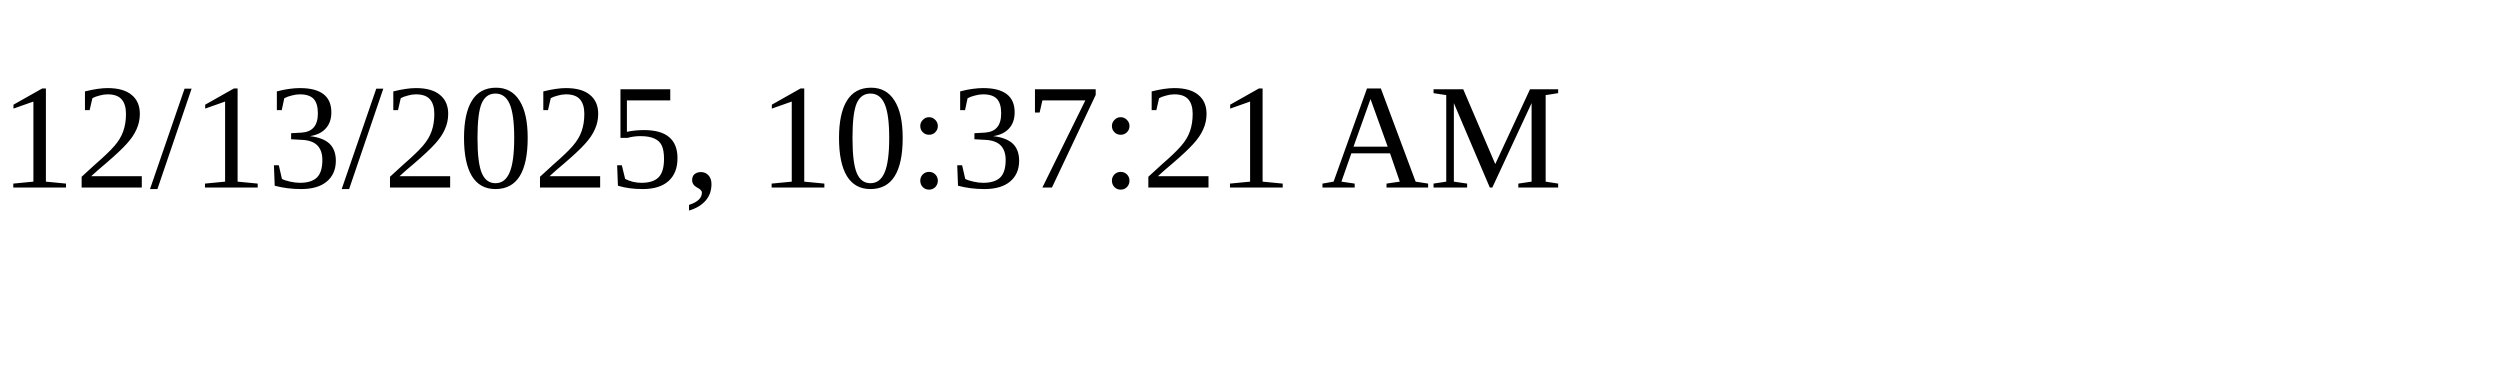
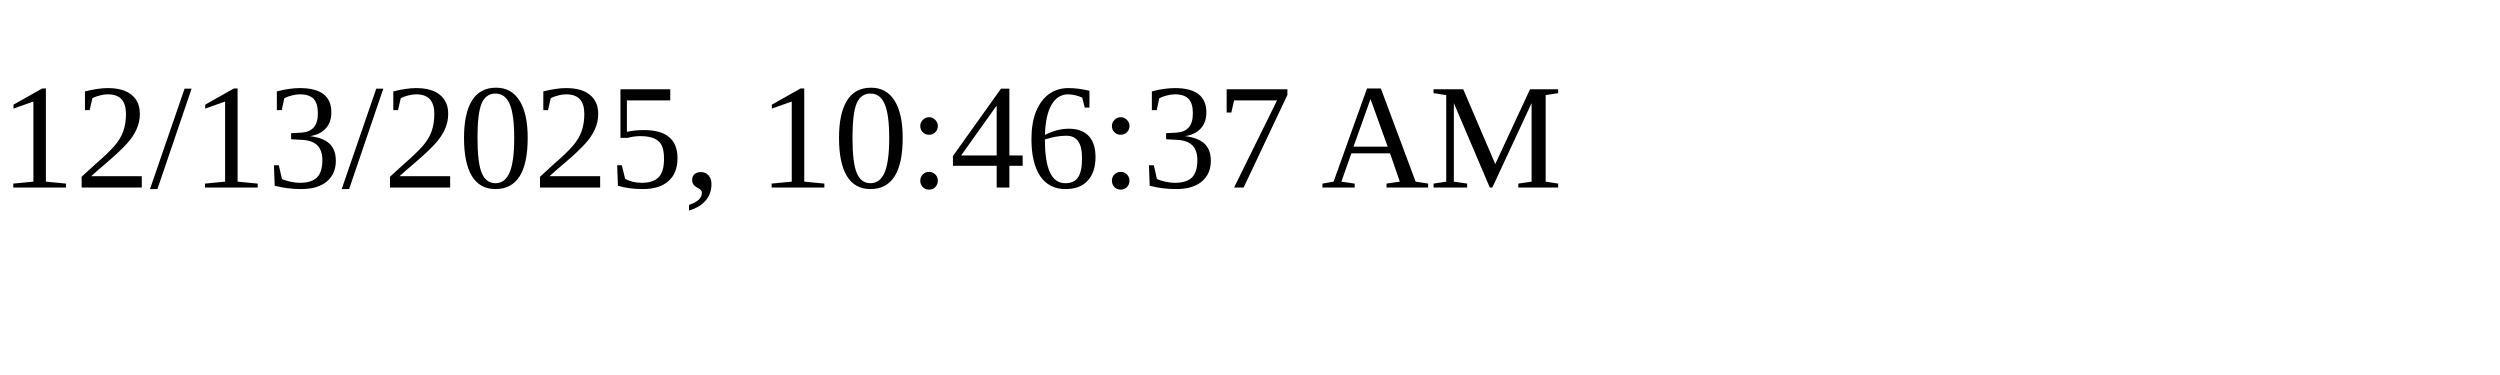
<svg xmlns="http://www.w3.org/2000/svg" height="30" width="200">
-   <text x="0" y="15">12/13/2025, 10:37:21 AM</text>
+   <text x="0" y="15">12/13/2025, 10:46:37 AM</text>
</svg>
